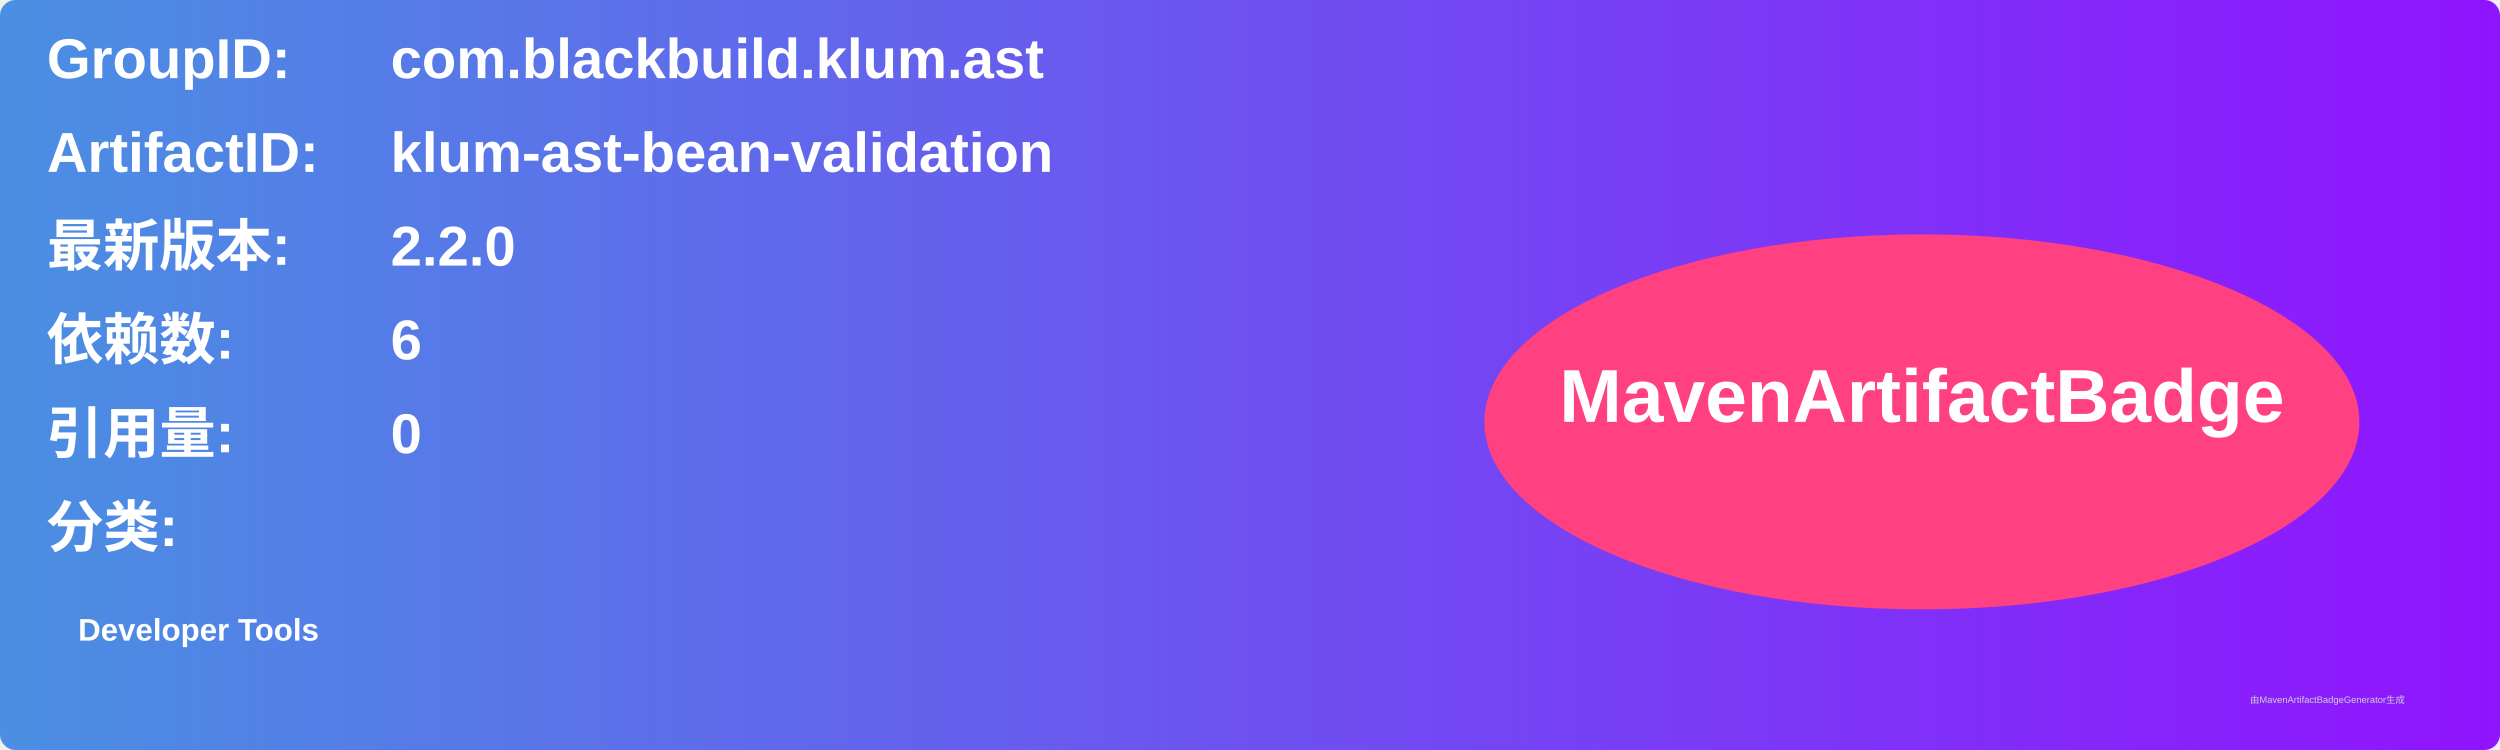
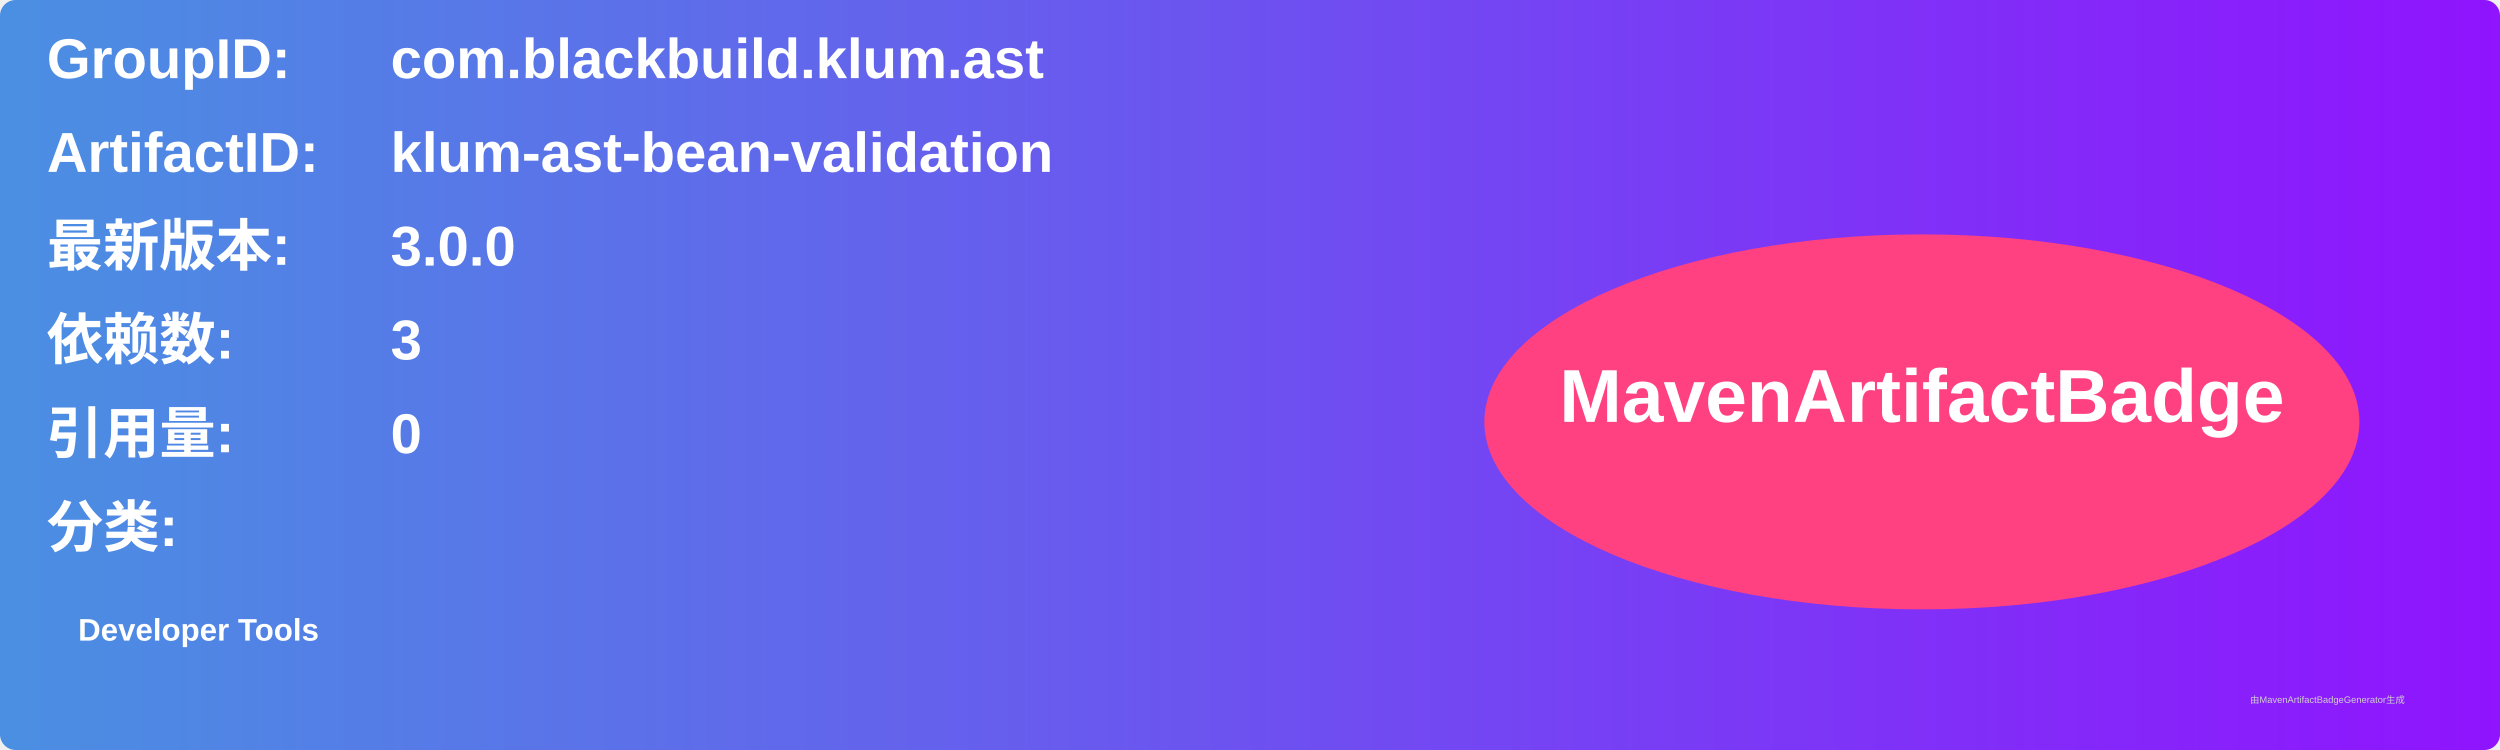
<svg xmlns="http://www.w3.org/2000/svg" width="800" height="240" viewBox="0 0 800 240">
  <linearGradient id="grad" x1="0%" y1="0%" x2="100%" y2="0%">
    <stop offset="0%" stop-color="#4a90e2" />
    <stop offset="100%" stop-color="#9013fe" />
  </linearGradient>
  <rect width="100%" height="100%" rx="5" ry="5" fill="url(#grad)" />
  <g transform="translate(15, 15)">
    <text x="0" y="10" font-family="Arial" font-size="18" fill="white" font-weight="bold" width="260">GroupID:</text>
    <text x="110" y="10" font-family="Arial" font-size="18" fill="white" font-weight="bold" width="460">com.blackbuild.klum.ast</text>
    <text x="0" y="40" font-family="Arial" font-size="18" fill="white" font-weight="bold" width="260">ArtifactID:</text>
    <text x="110" y="40" font-family="Arial" font-size="18" fill="white" font-weight="bold" width="460">klum-ast-bean-validation</text>
    <text x="0" y="70" font-family="Arial" font-size="18" fill="white" font-weight="bold">最新版本:</text>
    <text x="110" y="70" font-family="Arial" font-size="18" fill="white" font-weight="bold">
-       <tspan font-weight="bold">2.2.0</tspan>
+       <tspan font-weight="bold">3.0.0</tspan>
    </text>
    <text x="0" y="100" font-family="Arial" font-size="18" fill="white" font-weight="bold">依赖数: </text>
    <text x="110" y="100" font-family="Arial" font-size="18" fill="white">
-       <tspan font-weight="bold">6</tspan>
+       <tspan font-weight="bold">3</tspan>
    </text>
    <text x="0" y="130" font-family="Arial" font-size="18" fill="white" font-weight="bold">引用量: </text>
    <text x="110" y="130" font-family="Arial" font-size="18" fill="white">
      <tspan font-weight="bold">0</tspan>
    </text>
    <text x="0" y="160" font-family="Arial" font-size="18" fill="white" font-weight="bold">分类:</text>
    <text x="10" y="190" font-family="Arial" font-size="10" fill="white">
      <tspan font-weight="bold">Developer Tools</tspan>
    </text>
    <ellipse cx="600" cy="120" rx="140" ry="60" fill="#ff4081" />
    <text x="600" y="120" text-anchor="middle" font-family="Arial" font-size="24" fill="white" font-weight="bold">MavenArtifactBadge</text>
  </g>
  <text x="720" y="225" font-family="Arial" font-size="3" fill="#d0d0d0">由MavenArtifactBadgeGenerator生成</text>
</svg>
